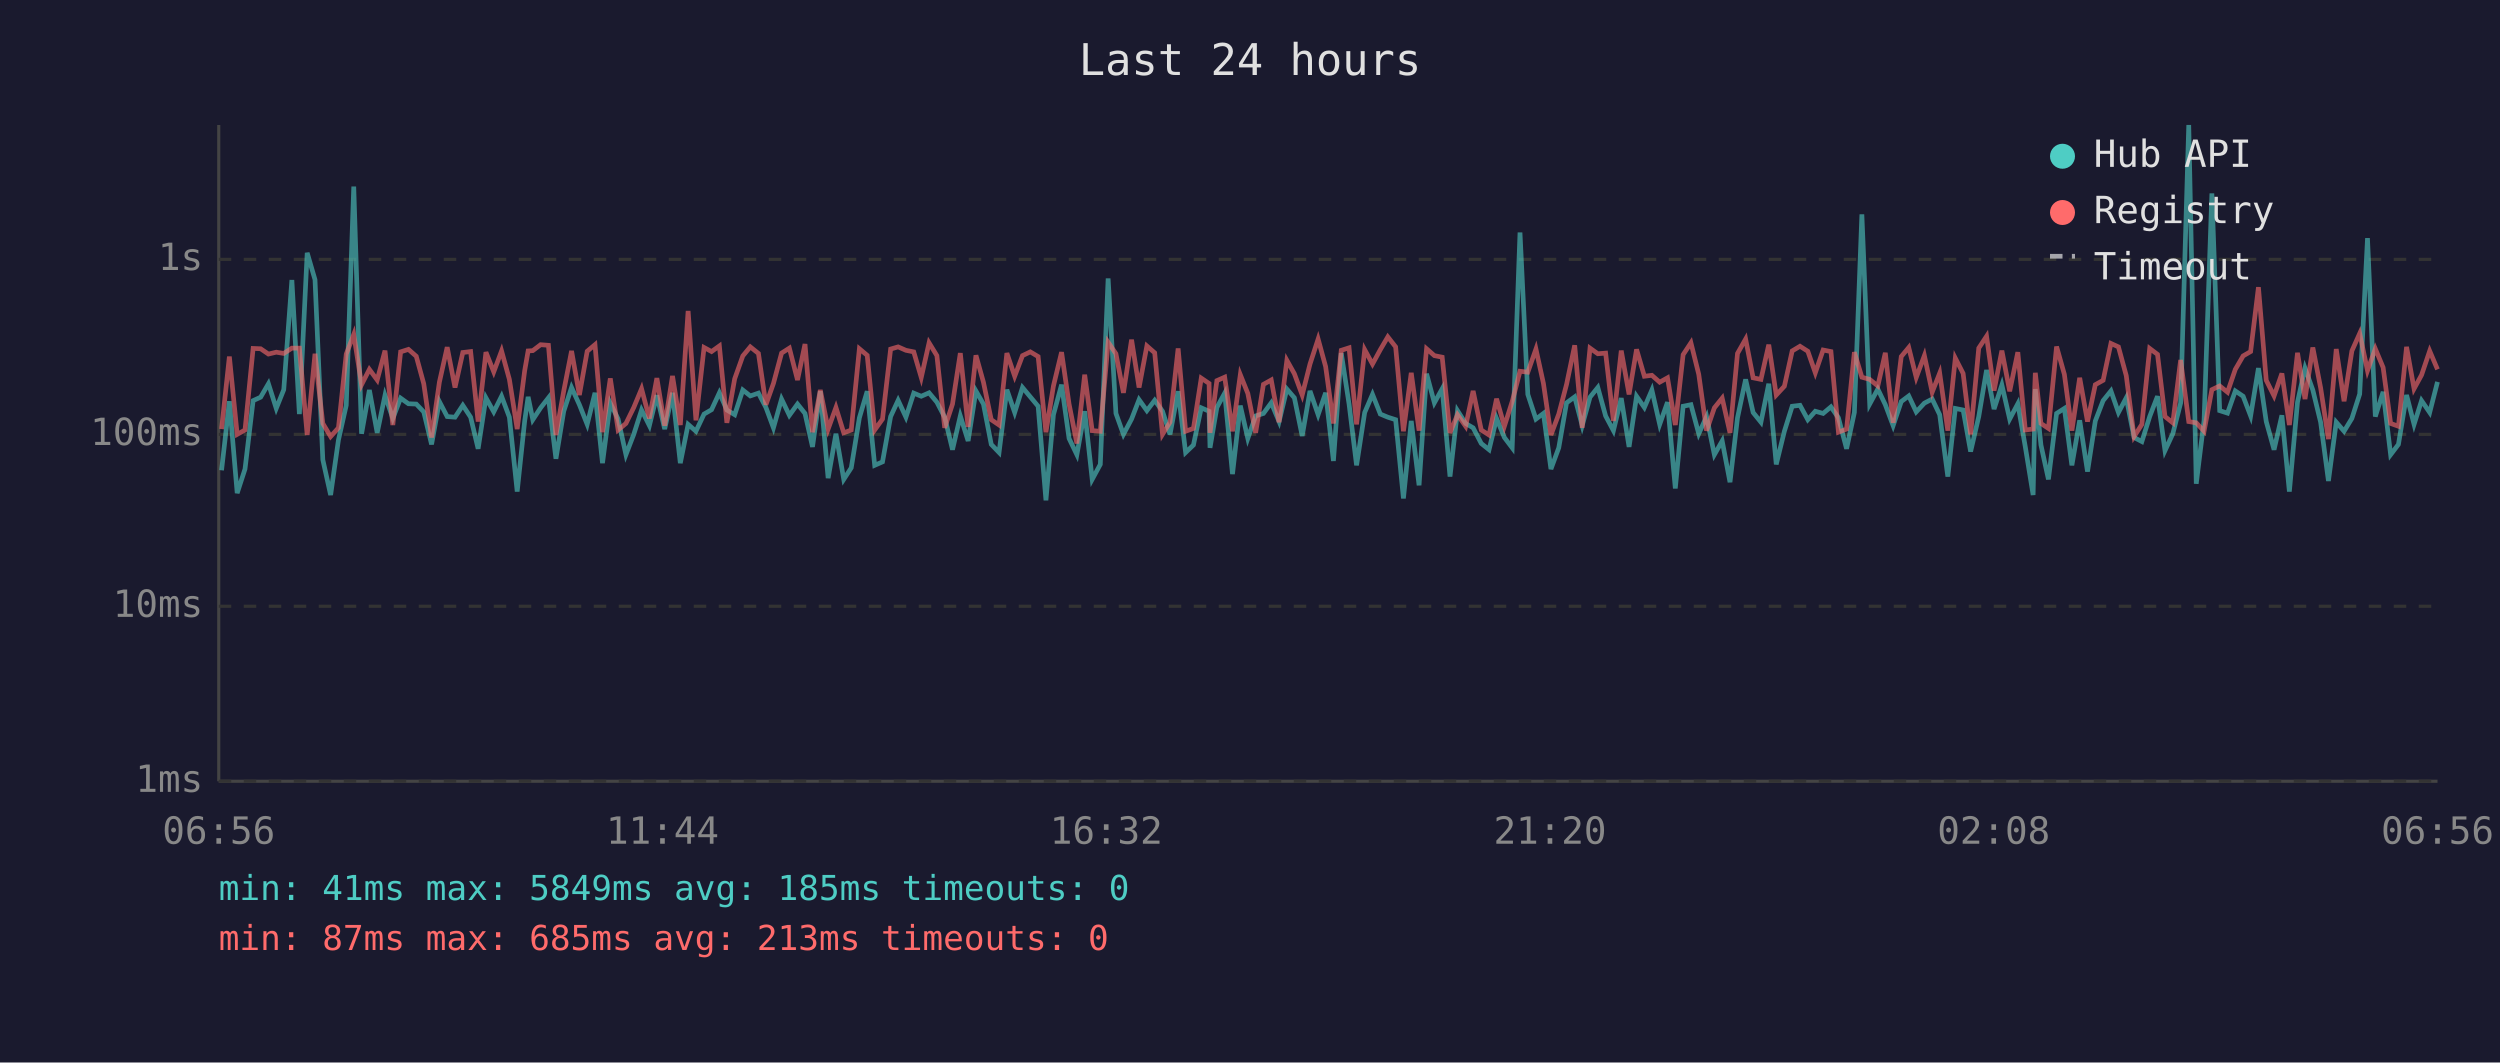
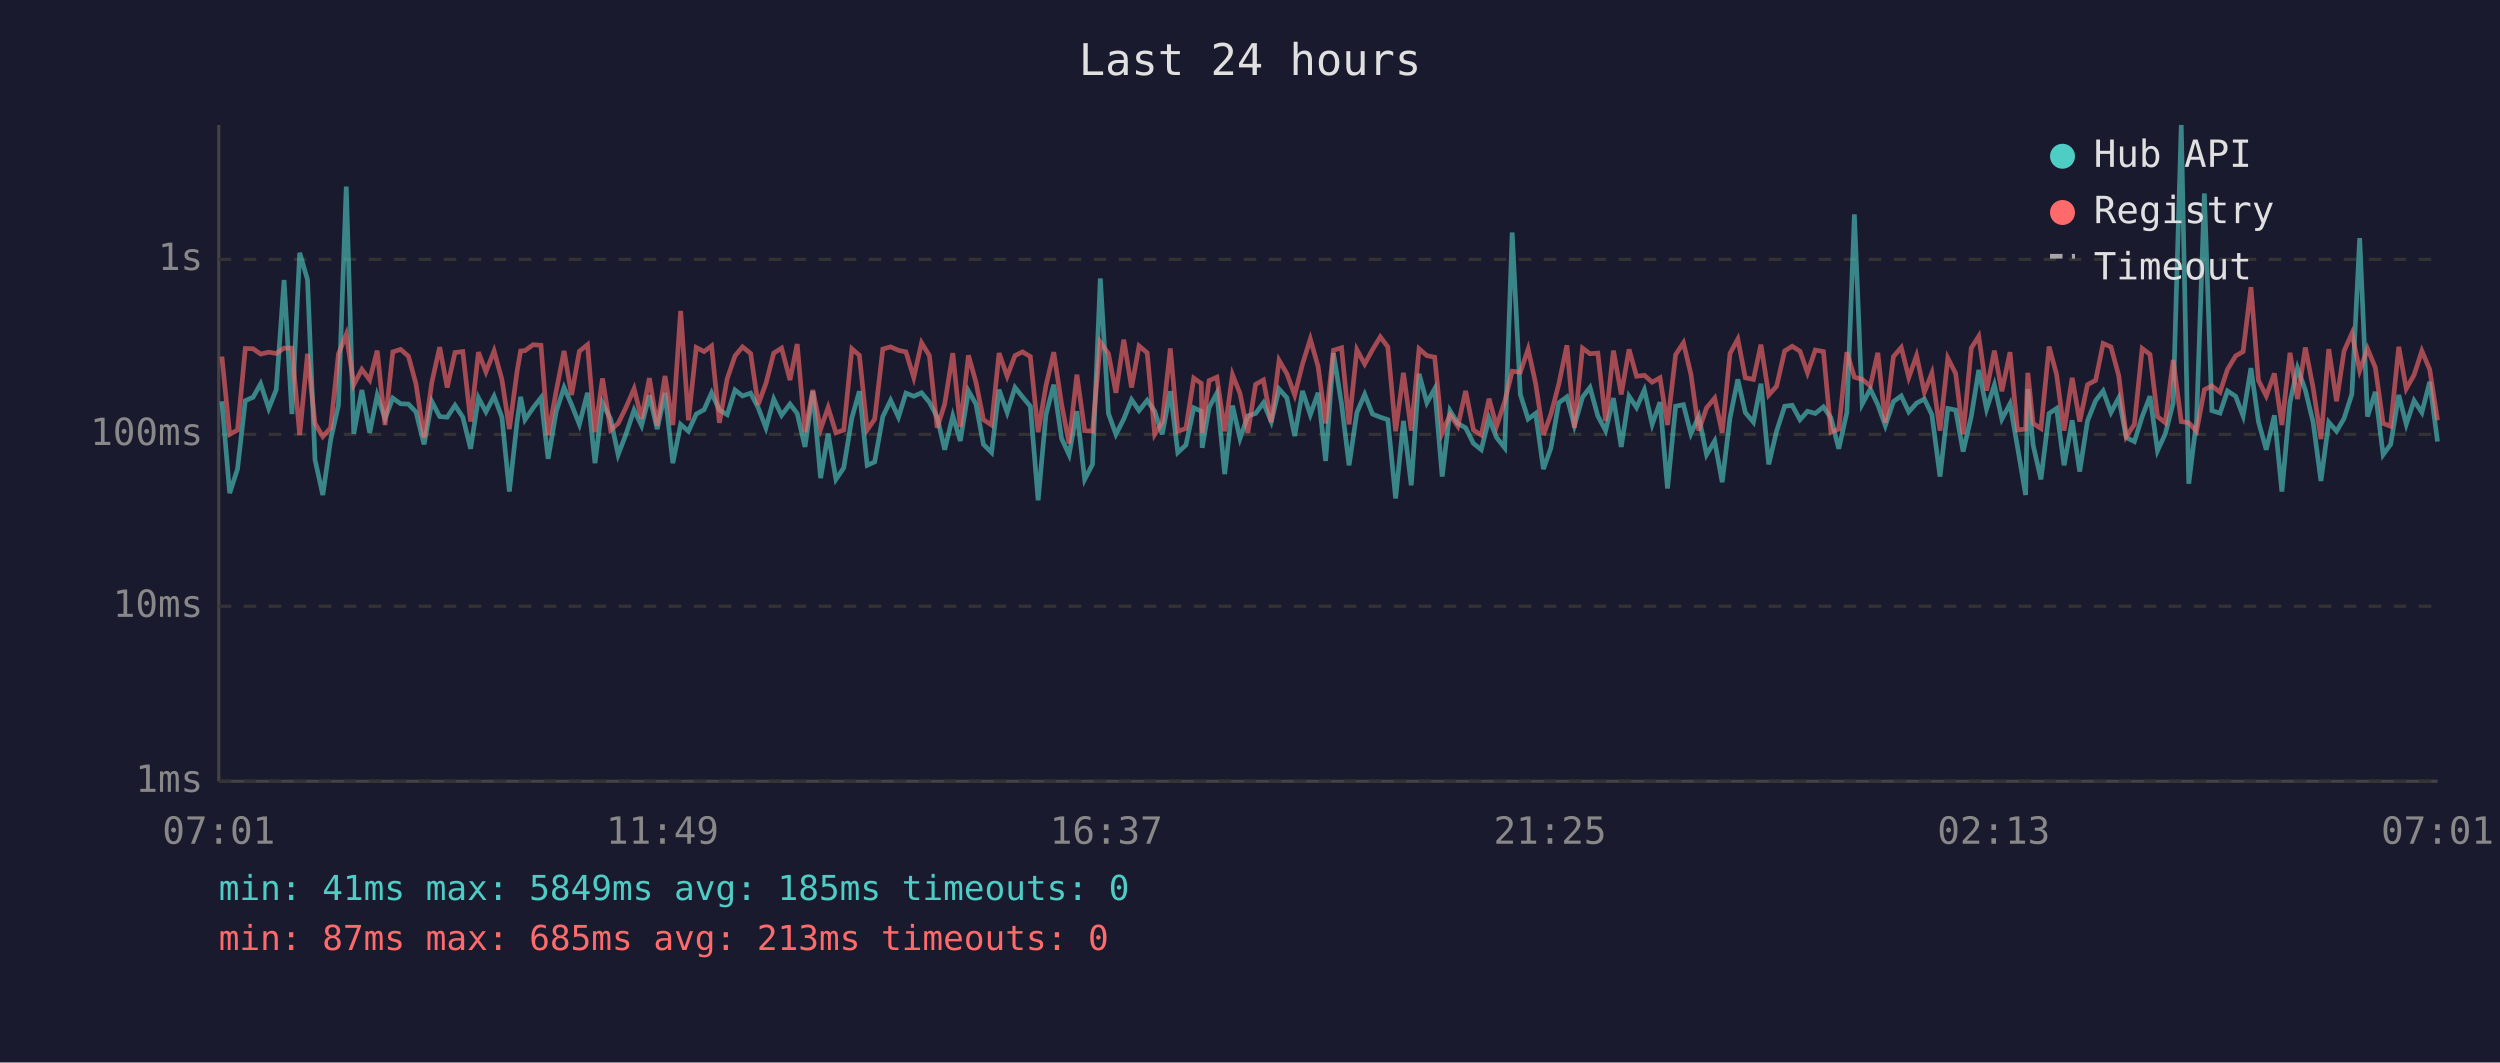
<svg xmlns="http://www.w3.org/2000/svg" viewBox="0 0 800 340" font-family="monospace" font-size="12">
  <rect width="800" height="340" fill="#1a1a2e" />
  <text x="400" y="24" fill="#e0e0e0" font-size="14" text-anchor="middle">Last 24 hours</text>
  <line x1="70" y1="40" x2="70" y2="250" stroke="#444" stroke-width="1" />
  <line x1="70" y1="250" x2="780" y2="250" stroke="#444" stroke-width="1" />
  <line x1="70" y1="250" x2="780" y2="250" stroke="#333" stroke-width="1" stroke-dasharray="4" />
  <text x="65" y="250" fill="#888" text-anchor="end" dominant-baseline="middle">1ms</text>
  <line x1="70" y1="194" x2="780" y2="194" stroke="#333" stroke-width="1" stroke-dasharray="4" />
  <text x="65" y="194" fill="#888" text-anchor="end" dominant-baseline="middle">10ms</text>
  <line x1="70" y1="139" x2="780" y2="139" stroke="#333" stroke-width="1" stroke-dasharray="4" />
  <text x="65" y="139" fill="#888" text-anchor="end" dominant-baseline="middle">100ms</text>
  <line x1="70" y1="83" x2="780" y2="83" stroke="#333" stroke-width="1" stroke-dasharray="4" />
  <text x="65" y="83" fill="#888" text-anchor="end" dominant-baseline="middle">1s</text>
-   <text x="70" y="270" fill="#888" text-anchor="middle">06:56</text>
-   <text x="212" y="270" fill="#888" text-anchor="middle">11:44</text>
-   <text x="354" y="270" fill="#888" text-anchor="middle">16:32</text>
-   <text x="496" y="270" fill="#888" text-anchor="middle">21:20</text>
-   <text x="638" y="270" fill="#888" text-anchor="middle">02:08</text>
-   <text x="780" y="270" fill="#888" text-anchor="middle">06:56</text>
-   <polyline points="70.9,150.5 73.4,128.4 75.9,157.8 78.4,150.1 81.0,128.2 83.4,127.1 85.9,122.8 88.4,130.7 90.8,124.7 93.4,89.6 95.8,132.5 98.3,80.9 100.8,89.5 103.3,147.1 105.8,158.4 108.3,140.8 110.8,129.7 113.2,59.7 115.7,138.8 118.2,124.8 120.7,138.5 123.2,126.5 125.7,133.9 128.2,127.4 130.7,129.2 133.2,129.3 135.6,131.8 138.1,142.2 140.6,128.5 143.1,133.3 145.6,133.5 148.1,129.7 150.6,133.5 153.0,143.6 155.5,127.3 158.0,131.8 160.5,126.8 163.0,133.5 165.5,157.3 167.9,134.7 169.0,127.0 170.5,134.3 173.0,130.5 175.5,127.3 177.9,146.8 180.4,131.6 182.9,124.0 185.4,129.5 187.9,135.8 190.4,125.7 192.8,148.2 195.3,129.0 197.8,134.1 200.3,145.5 202.8,139.0 205.3,131.2 207.8,136.2 210.2,126.5 212.7,137.3 215.2,125.7 217.7,148.2 220.2,135.8 222.7,138.0 225.3,132.5 227.7,131.1 230.2,125.7 232.6,131.2 235.1,132.7 237.7,124.8 240.1,126.7 242.7,125.8 245.1,130.4 247.5,136.9 250.1,127.7 252.6,132.9 255.2,129.3 257.6,132.3 260.0,143.0 262.5,125.2 265.0,153.0 267.5,138.8 270.0,153.4 272.4,149.7 275.0,133.7 277.5,125.2 279.9,148.9 282.4,147.8 285.0,133.3 287.4,128.1 289.9,133.5 292.4,125.8 294.8,126.8 297.3,125.7 299.8,128.7 302.3,133.5 304.8,143.9 307.3,133.1 309.8,141.1 312.3,125.1 314.7,129.3 317.2,142.2 319.7,144.8 322.2,124.7 324.7,132.0 327.2,124.0 329.7,127.0 332.2,130.0 334.7,160.1 337.1,132.7 339.7,123.1 342.1,140.3 344.6,145.5 347.1,131.6 349.5,153.4 352.1,148.6 354.6,89.1 357.1,132.3 359.5,139.0 362.1,134.1 364.5,127.9 367.0,131.4 369.5,128.1 372.0,131.6 374.4,139.0 377.0,125.2 379.4,144.8 381.9,142.4 384.4,130.5 386.9,131.6 387.2,143.3 389.4,130.4 391.9,125.8 394.4,151.7 396.9,129.8 399.3,140.3 401.8,133.1 404.3,132.3 406.8,128.9 409.3,134.9 411.8,124.5 414.2,127.3 416.7,139.5 419.2,125.1 421.8,132.7 424.2,125.7 426.7,147.5 429.2,113.0 431.7,129.3 434.1,148.9 436.7,132.0 439.2,126.2 441.7,132.5 444.1,133.5 446.6,134.3 449.1,159.5 451.6,134.7 454.1,155.3 456.5,119.6 459.0,128.9 461.5,124.4 464.0,152.5 466.4,131.4 469.0,135.5 471.4,136.9 474.0,141.9 476.5,143.9 478.9,133.9 481.4,140.0 483.9,143.3 486.4,74.4 488.9,126.2 491.5,134.1 493.9,132.3 496.3,150.1 498.8,143.3 501.3,128.9 503.9,127.0 506.3,136.2 508.8,127.1 511.3,124.0 513.8,133.1 516.3,137.8 518.8,127.4 521.3,143.0 523.7,126.8 526.2,130.4 528.6,124.8 531.1,135.8 533.6,128.7 536.1,156.3 538.6,130.0 541.1,129.5 543.6,138.8 546.1,133.3 548.6,145.5 551.1,141.1 553.6,154.3 556.0,133.7 558.6,121.4 561.0,132.0 563.5,135.1 566.0,122.8 568.4,148.6 571.0,138.0 573.5,130.0 576.0,129.7 578.5,134.3 580.9,131.6 583.4,132.3 585.9,130.2 588.3,133.7 590.9,143.6 593.4,132.0 595.8,68.6 598.3,129.3 600.9,124.5 603.3,129.5 605.8,136.2 608.4,128.5 610.8,126.7 613.2,131.8 615.8,129.0 618.3,127.7 620.7,132.7 623.3,152.5 625.7,130.7 628.2,131.2 630.6,144.5 633.2,133.3 635.7,118.4 638.1,130.9 640.6,123.2 643.1,134.1 645.7,129.2 648.1,143.0 650.6,158.4 651.3,124.5 653.1,142.4 655.5,153.4 658.1,132.3 660.6,130.7 663.0,148.9 665.5,134.5 668.0,150.9 670.5,134.7 673.0,128.2 675.5,125.1 677.9,132.0 680.4,127.3 682.9,140.0 685.4,141.3 687.9,133.3 690.4,126.8 692.8,144.2 695.3,138.8 697.8,129.0 700.4,40.0 702.8,154.8 705.3,134.5 707.8,61.9 710.3,131.4 712.8,132.2 715.3,125.1 717.8,126.8 720.2,133.1 722.7,117.8 725.2,134.9 727.7,143.9 730.2,132.9 732.6,157.3 735.2,128.7 737.6,117.8 740.1,124.8 742.6,135.1 745.1,153.9 747.6,135.1 750.1,138.0 752.6,133.9 755.1,126.1 757.6,76.2 760.1,133.3 762.6,125.4 765.0,145.5 767.5,142.2 770.1,126.4 772.5,135.8 774.9,128.2 777.5,132.0 780.0,122.2" fill="none" stroke="#4ecdc4" stroke-width="1.5" opacity="0.6" />
-   <polyline points="70.9,137.3 73.4,114.1 75.9,139.0 78.4,137.6 81.0,111.5 83.4,111.6 85.9,113.3 88.4,112.7 90.8,113.1 93.4,111.4 95.8,111.4 98.3,139.2 100.8,113.2 103.3,135.5 105.8,139.7 108.3,136.9 110.8,113.3 113.2,107.0 115.7,123.1 118.2,118.2 120.7,121.6 123.2,112.2 125.7,136.0 128.2,112.6 130.7,111.8 133.2,114.0 135.6,122.8 138.1,140.0 140.6,122.3 143.1,111.1 145.6,124.0 148.1,112.8 150.6,112.5 153.0,134.9 155.5,112.7 158.0,119.0 160.5,112.3 163.0,121.4 165.5,137.3 167.9,118.6 169.0,112.3 170.5,112.2 173.0,110.3 175.5,110.5 177.9,139.2 180.4,125.1 182.9,112.3 185.4,126.4 187.9,112.4 190.4,110.3 192.8,138.3 195.3,121.1 197.8,137.6 200.3,135.5 202.8,130.4 205.3,124.4 207.8,133.9 210.2,121.0 212.7,136.2 215.2,120.3 217.7,136.0 220.2,99.5 222.7,134.5 225.3,111.2 227.7,112.5 230.2,110.7 232.6,135.3 235.1,121.2 237.7,113.9 240.1,111.0 242.7,113.1 245.1,129.5 247.5,122.7 250.1,113.0 252.6,111.4 255.2,121.6 257.6,110.1 260.0,138.3 262.5,124.8 265.0,137.3 267.5,130.4 270.0,138.5 272.4,137.6 275.0,111.6 277.5,113.7 279.9,137.6 282.4,134.1 285.0,111.7 287.4,111.0 289.9,112.1 292.4,112.6 294.8,120.8 297.3,109.7 299.8,113.8 302.3,136.9 304.8,129.3 307.3,113.0 309.8,136.6 312.3,113.7 314.7,122.3 317.2,134.3 319.7,136.0 322.2,113.0 324.7,120.4 327.2,113.8 329.7,112.6 332.2,114.1 334.7,138.3 337.1,123.5 339.7,112.7 342.1,129.3 344.6,141.9 347.1,119.9 349.5,137.8 352.1,138.0 354.6,109.5 357.1,113.2 359.5,125.7 362.1,108.7 364.5,124.0 367.0,110.7 369.5,112.9 372.0,139.0 374.4,135.1 377.0,111.5 379.4,138.0 381.9,137.1 384.4,121.0 386.9,122.7 387.2,138.5 389.4,121.8 391.9,120.7 394.4,138.0 396.9,119.9 399.3,125.9 401.8,138.5 404.3,123.0 406.8,121.6 409.3,135.1 411.8,115.3 414.2,119.6 416.7,126.4 419.2,116.5 421.8,108.5 424.2,117.3 426.7,135.5 429.2,112.1 431.7,111.3 434.1,135.8 436.7,111.9 439.2,116.5 441.7,111.9 444.1,107.8 446.6,111.0 449.1,138.0 451.6,119.3 454.1,137.8 456.5,111.6 459.0,113.8 461.5,114.3 464.0,138.5 466.4,132.7 469.0,136.4 471.4,125.1 474.0,137.6 476.5,139.2 478.9,127.6 481.4,136.4 483.9,128.5 486.4,118.8 488.9,119.1 491.5,111.7 493.9,122.7 496.3,139.2 498.8,132.5 501.3,123.0 503.9,110.5 506.3,136.9 508.8,111.4 511.3,113.2 513.8,113.0 516.3,134.7 518.8,112.2 521.3,126.2 523.7,111.8 526.2,120.4 528.6,120.1 531.1,122.3 533.6,120.9 536.1,136.0 538.6,113.5 541.1,109.7 543.6,119.8 546.1,137.8 548.6,130.5 551.1,127.4 553.6,138.5 556.0,113.1 558.6,108.5 561.0,120.9 563.5,121.4 566.0,110.3 568.4,126.4 571.0,123.6 573.5,112.3 576.0,110.8 578.5,112.4 580.9,119.3 583.4,112.0 585.9,112.5 588.3,138.3 590.9,137.3 593.4,112.7 595.8,120.7 598.3,121.4 600.9,123.5 603.3,112.9 605.8,135.3 608.4,114.1 610.8,111.2 613.2,120.8 615.8,113.8 618.3,125.5 620.7,119.4 623.3,137.8 625.7,114.6 628.2,119.5 630.6,139.0 633.2,111.4 635.7,107.6 638.1,125.0 640.6,112.2 643.1,125.2 645.7,112.7 648.1,137.6 650.6,137.3 651.3,119.3 653.1,135.5 655.5,137.1 658.1,110.9 660.6,119.8 663.0,137.8 665.5,120.9 668.0,134.9 670.5,123.1 673.0,121.7 675.5,109.9 677.9,111.0 680.4,120.2 682.9,139.7 685.4,135.8 687.9,111.5 690.4,113.4 692.8,133.3 695.3,135.3 697.8,115.2 700.4,134.9 702.8,135.3 705.3,138.0 707.8,124.7 710.3,123.5 712.8,125.5 715.3,118.2 717.8,113.9 720.2,112.5 722.7,91.9 725.2,121.7 727.7,126.7 730.2,119.5 732.6,136.0 735.2,112.9 737.6,127.7 740.1,111.2 742.6,124.1 745.1,140.5 747.6,111.7 750.1,128.4 752.6,112.3 755.1,106.7 757.6,118.6 760.1,111.6 762.6,117.6 765.0,135.5 767.5,136.4 770.1,111.0 772.5,124.4 774.9,120.0 777.5,112.3 780.0,118.2" fill="none" stroke="#ff6b6b" stroke-width="1.5" opacity="0.6" />
+   <text x="70" y="270" fill="#888" text-anchor="middle">07:01</text>
+   <text x="212" y="270" fill="#888" text-anchor="middle">11:49</text>
+   <text x="354" y="270" fill="#888" text-anchor="middle">16:37</text>
+   <text x="496" y="270" fill="#888" text-anchor="middle">21:25</text>
+   <text x="638" y="270" fill="#888" text-anchor="middle">02:13</text>
+   <text x="780" y="270" fill="#888" text-anchor="middle">07:01</text>
+   <polyline points="71.0,128.4 73.5,157.8 76.0,150.1 78.5,128.2 81.0,127.1 83.4,122.8 86.0,130.7 88.4,124.7 90.9,89.6 93.4,132.5 95.9,80.9 98.4,89.5 100.8,147.1 103.3,158.4 105.8,140.8 108.3,129.7 110.8,59.7 113.2,138.8 115.8,124.8 118.3,138.5 120.7,126.5 123.2,133.9 125.7,127.4 128.2,129.2 130.7,129.3 133.1,131.8 135.7,142.2 138.2,128.5 140.7,133.3 143.1,133.5 145.6,129.7 148.1,133.5 150.6,143.6 153.1,127.3 155.5,131.8 158.1,126.8 160.6,133.5 163.0,157.3 165.5,134.7 166.6,127.0 168.0,134.3 170.6,130.5 173.1,127.3 175.4,146.8 178.0,131.6 180.5,124.0 182.9,129.5 185.4,135.8 188.0,125.7 190.4,148.2 192.8,129.0 195.4,134.1 197.8,145.5 200.3,139.0 202.9,131.2 205.3,136.2 207.8,126.5 210.3,137.3 212.8,125.7 215.3,148.2 217.8,135.8 220.3,138.0 222.8,132.5 225.3,131.1 227.7,125.7 230.2,131.2 232.7,132.7 235.2,124.8 237.6,126.7 240.2,125.8 242.6,130.4 245.1,136.9 247.6,127.7 250.1,132.9 252.8,129.3 255.1,132.3 257.6,143.0 260.1,125.2 262.6,153.0 265.0,138.8 267.5,153.4 270.0,149.7 272.6,133.7 275.0,125.2 277.5,148.9 279.9,147.8 282.5,133.3 285.0,128.1 287.5,133.5 289.9,125.8 292.4,126.8 294.9,125.7 297.4,128.7 299.9,133.5 302.3,143.9 304.9,133.1 307.3,141.1 309.9,125.1 312.3,129.3 314.7,142.2 317.3,144.8 319.7,124.7 322.3,132.0 324.8,124.0 327.2,127.0 329.7,130.0 332.2,160.1 334.7,132.7 337.2,123.1 339.7,140.3 342.1,145.5 344.6,131.6 347.1,153.4 349.6,148.6 352.1,89.1 354.7,132.3 357.1,139.0 359.6,134.1 362.1,127.9 364.5,131.4 367.1,128.1 369.5,131.6 371.9,139.0 374.5,125.2 376.9,144.8 379.5,142.4 382.0,130.5 384.4,131.6 384.7,143.3 386.9,130.4 389.4,125.8 391.9,151.7 394.4,129.8 396.8,140.3 399.3,133.1 401.8,132.3 404.3,128.9 406.8,134.9 409.3,124.5 411.8,127.3 414.3,139.5 416.8,125.1 419.3,132.7 421.8,125.7 424.2,147.5 426.7,113.0 429.3,129.3 431.7,148.9 434.2,132.0 436.7,126.2 439.2,132.5 441.7,133.5 444.1,134.3 446.6,159.5 449.1,134.7 451.6,155.3 454.1,119.6 456.6,128.9 459.1,124.4 461.5,152.5 464.0,131.4 466.5,135.5 469.0,136.9 471.5,141.9 474.0,143.9 476.5,133.9 478.9,140.0 481.5,143.3 483.9,74.4 486.5,126.2 489.0,134.1 491.4,132.3 493.9,150.1 496.3,143.3 498.8,128.9 501.4,127.0 503.8,136.2 506.4,127.1 508.8,124.0 511.3,133.1 513.8,137.8 516.3,127.4 518.8,143.0 521.3,126.8 523.7,130.4 526.2,124.8 528.7,135.8 531.2,128.7 533.6,156.3 536.2,130.0 538.7,129.5 541.1,138.8 543.6,133.3 546.1,145.5 548.7,141.1 551.1,154.3 553.6,133.7 556.1,121.4 558.5,132.0 561.1,135.1 563.5,122.8 566.0,148.6 568.5,138.0 571.1,130.0 573.5,129.7 576.0,134.3 578.4,131.6 580.9,132.3 583.5,130.2 585.9,133.7 588.4,143.6 591.0,132.0 593.4,68.6 595.9,129.3 598.5,124.5 600.9,129.5 603.3,136.2 605.9,128.5 608.4,126.7 610.8,131.8 613.3,129.0 615.8,127.7 618.2,132.7 620.8,152.5 623.3,130.7 625.8,131.2 628.2,144.5 630.8,133.3 633.2,118.4 635.7,130.9 638.2,123.2 640.6,134.1 643.2,129.2 645.6,143.0 648.2,158.4 648.9,124.5 650.6,142.4 653.1,153.4 655.7,132.3 658.1,130.7 660.5,148.9 663.1,134.5 665.5,150.9 668.0,134.7 670.6,128.2 673.0,125.1 675.5,132.0 678.0,127.3 680.4,140.0 683.0,141.3 685.5,133.3 688.0,126.8 690.4,144.2 692.9,138.8 695.4,129.0 698.0,40.0 700.4,154.8 702.9,134.5 705.4,61.9 707.8,131.4 710.4,132.2 712.8,125.1 715.4,126.8 717.8,133.1 720.3,117.8 722.7,134.9 725.2,143.9 727.8,132.9 730.2,157.3 732.8,128.7 735.2,117.8 737.7,124.8 740.2,135.1 742.7,153.9 745.2,135.1 747.7,138.0 750.1,133.9 752.6,126.1 755.1,76.2 757.6,133.3 760.1,125.4 762.6,145.5 765.0,142.2 767.6,126.4 770.0,135.8 772.5,128.2 775.0,132.0 777.5,122.2 780.0,141.3" fill="none" stroke="#4ecdc4" stroke-width="1.5" opacity="0.6" />
+   <polyline points="71.0,114.1 73.5,139.0 76.0,137.6 78.5,111.5 81.0,111.6 83.4,113.3 86.0,112.7 88.4,113.1 90.9,111.4 93.4,111.4 95.9,139.2 98.4,113.2 100.8,135.5 103.3,139.7 105.8,136.9 108.3,113.3 110.8,107.0 113.2,123.1 115.8,118.2 118.3,121.6 120.7,112.2 123.2,136.0 125.7,112.6 128.2,111.8 130.7,114.0 133.1,122.8 135.7,140.0 138.2,122.3 140.7,111.1 143.1,124.0 145.6,112.8 148.1,112.5 150.6,134.9 153.1,112.7 155.5,119.0 158.1,112.3 160.6,121.4 163.0,137.3 165.5,118.6 166.6,112.3 168.0,112.2 170.6,110.3 173.1,110.5 175.4,139.2 178.0,125.1 180.5,112.3 182.9,126.4 185.4,112.4 188.0,110.3 190.4,138.3 192.8,121.1 195.4,137.6 197.8,135.5 200.3,130.4 202.9,124.4 205.3,133.9 207.8,121.0 210.3,136.2 212.8,120.3 215.3,136.0 217.8,99.5 220.3,134.5 222.8,111.2 225.3,112.5 227.7,110.7 230.2,135.3 232.7,121.2 235.2,113.9 237.6,111.0 240.2,113.1 242.6,129.5 245.1,122.7 247.6,113.0 250.1,111.4 252.8,121.6 255.1,110.1 257.6,138.3 260.1,124.8 262.6,137.3 265.0,130.4 267.5,138.5 270.0,137.6 272.6,111.6 275.0,113.7 277.5,137.6 279.9,134.1 282.5,111.7 285.0,111.0 287.5,112.1 289.9,112.6 292.4,120.8 294.9,109.7 297.4,113.8 299.9,136.9 302.3,129.3 304.9,113.0 307.3,136.6 309.9,113.7 312.3,122.3 314.7,134.3 317.3,136.0 319.7,113.0 322.3,120.4 324.8,113.8 327.2,112.6 329.7,114.1 332.2,138.3 334.7,123.5 337.2,112.7 339.7,129.3 342.1,141.9 344.6,119.9 347.1,137.8 349.6,138.0 352.1,109.5 354.7,113.2 357.1,125.7 359.6,108.7 362.1,124.0 364.5,110.7 367.1,112.9 369.5,139.0 371.9,135.1 374.5,111.5 376.9,138.0 379.5,137.1 382.0,121.0 384.4,122.7 384.7,138.5 386.9,121.8 389.4,120.7 391.9,138.0 394.4,119.9 396.8,125.9 399.3,138.5 401.8,123.0 404.3,121.6 406.8,135.1 409.3,115.3 411.8,119.6 414.3,126.4 416.8,116.5 419.3,108.5 421.8,117.3 424.2,135.5 426.7,112.1 429.3,111.3 431.7,135.8 434.2,111.9 436.7,116.5 439.2,111.9 441.7,107.8 444.1,111.0 446.6,138.0 449.1,119.3 451.6,137.8 454.1,111.6 456.6,113.8 459.1,114.3 461.5,138.5 464.0,132.7 466.5,136.4 469.0,125.1 471.5,137.6 474.0,139.2 476.5,127.6 478.9,136.4 481.5,128.5 483.9,118.8 486.5,119.1 489.0,111.7 491.4,122.7 493.9,139.2 496.3,132.5 498.8,123.0 501.4,110.5 503.8,136.9 506.4,111.4 508.8,113.2 511.3,113.0 513.8,134.7 516.3,112.2 518.8,126.2 521.3,111.8 523.7,120.4 526.2,120.1 528.7,122.3 531.2,120.9 533.6,136.0 536.2,113.5 538.7,109.7 541.1,119.8 543.6,137.8 546.1,130.5 548.7,127.4 551.1,138.5 553.6,113.1 556.1,108.5 558.5,120.9 561.1,121.4 563.5,110.3 566.0,126.4 568.5,123.6 571.1,112.3 573.5,110.8 576.0,112.4 578.4,119.3 580.9,112.0 583.5,112.5 585.9,138.3 588.4,137.3 591.0,112.7 593.4,120.7 595.9,121.4 598.5,123.5 600.9,112.9 603.3,135.3 605.9,114.1 608.4,111.2 610.8,120.8 613.3,113.8 615.8,125.5 618.2,119.4 620.8,137.8 623.3,114.6 625.8,119.5 628.2,139.0 630.8,111.4 633.2,107.6 635.7,125.0 638.2,112.2 640.6,125.2 643.2,112.7 645.6,137.6 648.2,137.3 648.9,119.3 650.6,135.5 653.1,137.1 655.7,110.9 658.1,119.8 660.5,137.8 663.1,120.9 665.5,134.9 668.0,123.1 670.6,121.7 673.0,109.9 675.5,111.0 678.0,120.2 680.4,139.7 683.0,135.8 685.5,111.5 688.0,113.4 690.4,133.3 692.9,135.3 695.4,115.2 698.0,134.9 700.4,135.3 702.9,138.0 705.4,124.7 707.8,123.5 710.4,125.5 712.8,118.2 715.4,113.9 717.8,112.5 720.3,91.9 722.7,121.7 725.2,126.7 727.8,119.5 730.2,136.0 732.8,112.9 735.2,127.7 737.7,111.2 740.2,124.1 742.7,140.5 745.2,111.7 747.7,128.4 750.1,112.3 752.6,106.7 755.1,118.6 757.6,111.6 760.1,117.6 762.6,135.5 765.0,136.4 767.6,111.0 770.0,124.4 772.5,120.0 775.0,112.3 777.5,118.2 780.0,134.5" fill="none" stroke="#ff6b6b" stroke-width="1.5" opacity="0.6" />
  <circle cx="660" cy="50" r="4" fill="#4ecdc4" />
  <text x="670" y="50" fill="#e0e0e0" dominant-baseline="middle">Hub API</text>
  <circle cx="660" cy="68" r="4" fill="#ff6b6b" />
  <text x="670" y="68" fill="#e0e0e0" dominant-baseline="middle">Registry</text>
  <line x1="656" y1="82" x2="664" y2="82" stroke="#e0e0e0" stroke-width="1.5" stroke-dasharray="4,3" opacity="0.7" />
  <text x="670" y="86" fill="#e0e0e0" dominant-baseline="middle">Timeout</text>
  <text x="70" y="288" fill="#4ecdc4" font-size="11">min: 41ms  max: 5849ms  avg: 185ms  timeouts: 0</text>
  <text x="70" y="304" fill="#ff6b6b" font-size="11">min: 87ms  max: 685ms  avg: 213ms  timeouts: 0</text>
</svg>
